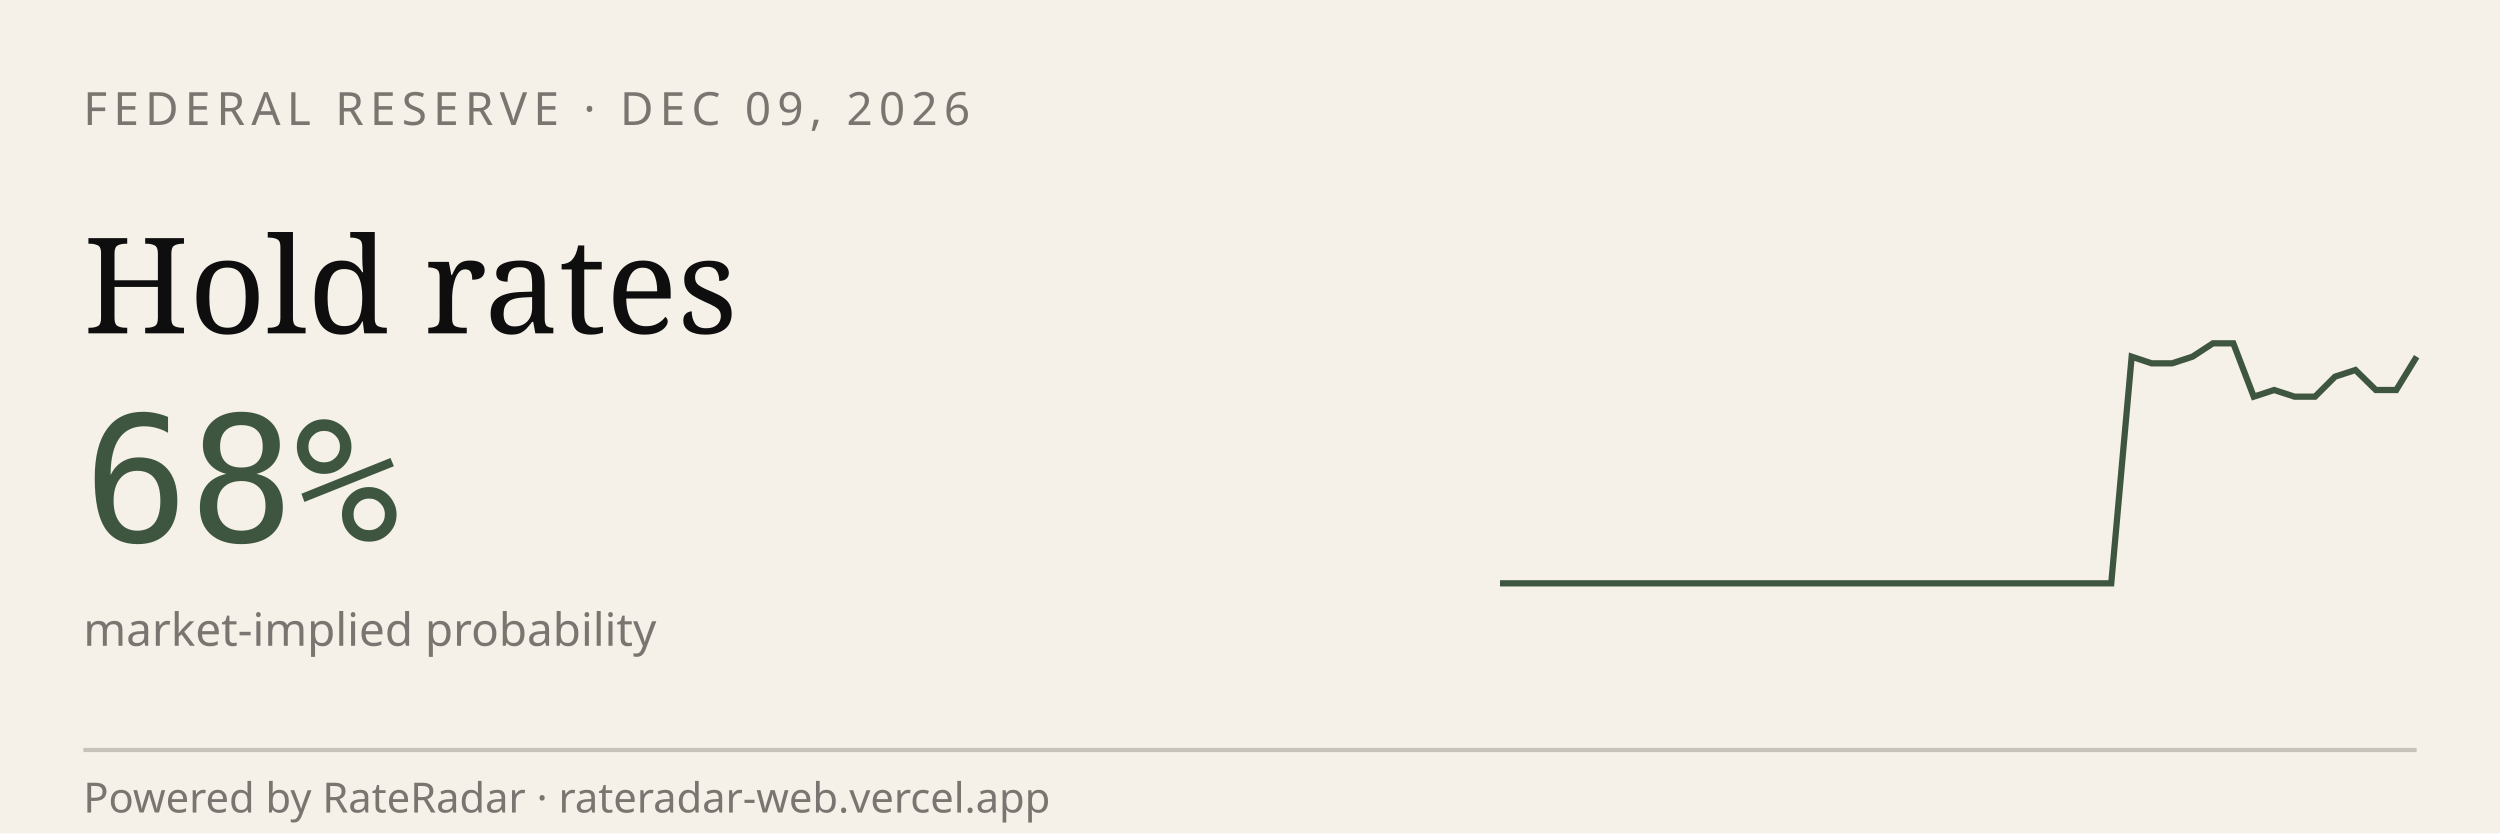
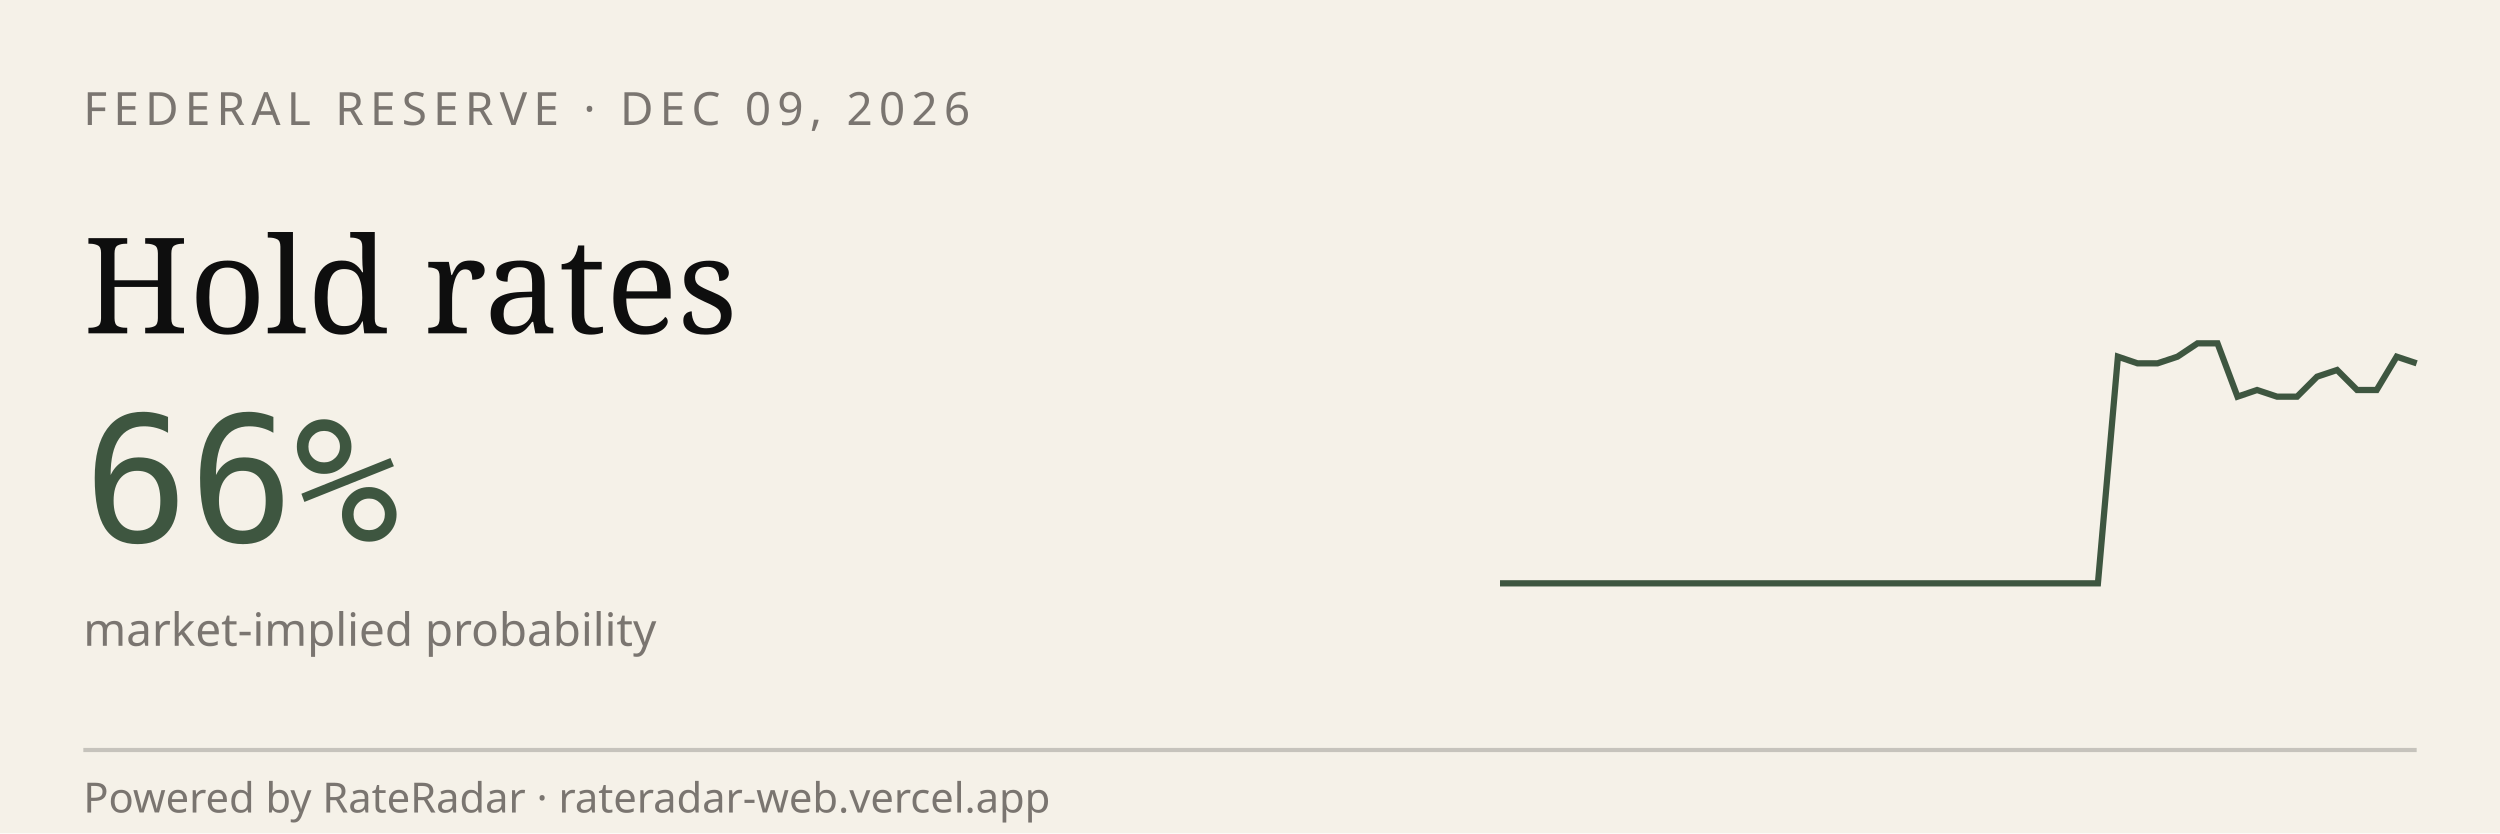
<svg xmlns="http://www.w3.org/2000/svg" viewBox="0 0 600 200" width="600" height="200" role="img" aria-label="RateRadar live odds for FED 2026-12-09">
  <rect width="600" height="200" fill="#F5F1E8" />
  <text x="20" y="30" font-family="sans-serif" font-size="11" letter-spacing="1.5" fill="#7A7570">FEDERAL RESERVE · DEC 09, 2026</text>
  <text x="20" y="80" font-family="Georgia, serif" font-size="32" fill="#0E0E0E">Hold rates</text>
-   <text x="20" y="130" font-family="monospace" font-size="42" fill="#3E5640">68%</text>
+   <text x="20" y="130" font-family="monospace" font-size="42" fill="#3E5640">66%</text>
  <text x="20" y="155" font-family="sans-serif" font-size="11" fill="#7A7570">market-implied probability</text>
-   <path d="M 360.0,140.0 L 364.9,140.0 L 369.8,140.0 L 374.7,140.0 L 379.6,140.0 L 384.4,140.0 L 389.3,140.0 L 394.2,140.0 L 399.1,140.0 L 404.0,140.0 L 408.9,140.0 L 413.8,140.0 L 418.7,140.0 L 423.6,140.0 L 428.4,140.0 L 433.3,140.0 L 438.2,140.0 L 443.1,140.0 L 448.0,140.0 L 452.9,140.0 L 457.8,140.0 L 462.7,140.0 L 467.6,140.0 L 472.4,140.0 L 477.3,140.0 L 482.2,140.0 L 487.1,140.0 L 492.0,140.0 L 496.9,140.0 L 501.8,140.0 L 506.7,140.0 L 511.6,85.6 L 516.4,87.2 L 521.3,87.2 L 526.2,85.6 L 531.1,82.4 L 536.0,82.4 L 540.9,95.2 L 545.8,93.6 L 550.7,95.2 L 555.6,95.2 L 560.4,90.4 L 565.3,88.8 L 570.2,93.6 L 575.1,93.6 L 580.0,85.6" stroke="#3E5640" stroke-width="1.5" fill="none" />
+   <path d="M 360.0,140.0 L 364.8,140.0 L 369.6,140.0 L 374.3,140.0 L 379.1,140.0 L 383.9,140.0 L 388.7,140.0 L 393.5,140.0 L 398.3,140.0 L 403.0,140.0 L 407.8,140.0 L 412.6,140.0 L 417.4,140.0 L 422.2,140.0 L 427.0,140.0 L 431.7,140.0 L 436.5,140.0 L 441.3,140.0 L 446.1,140.0 L 450.9,140.0 L 455.7,140.0 L 460.4,140.0 L 465.2,140.0 L 470.0,140.0 L 474.8,140.0 L 479.6,140.0 L 484.3,140.0 L 489.1,140.0 L 493.9,140.0 L 498.7,140.0 L 503.5,140.0 L 508.3,85.6 L 513.0,87.2 L 517.8,87.2 L 522.6,85.6 L 527.4,82.4 L 532.2,82.4 L 537.0,95.2 L 541.7,93.6 L 546.5,95.2 L 551.3,95.2 L 556.1,90.4 L 560.9,88.8 L 565.7,93.6 L 570.4,93.6 L 575.2,85.6 L 580.0,87.2" stroke="#3E5640" stroke-width="1.5" fill="none" />
  <line x1="20" y1="180" x2="580" y2="180" stroke="#0E0E0E33" />
  <text x="20" y="195" font-family="sans-serif" font-size="10" fill="#7A7570">Powered by RateRadar · rateradar-web.vercel.app</text>
</svg>
